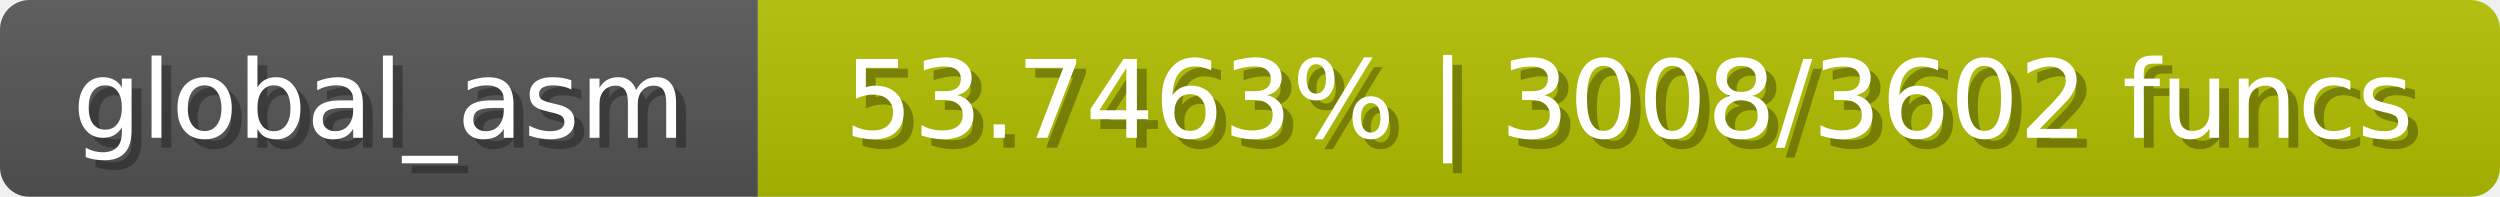
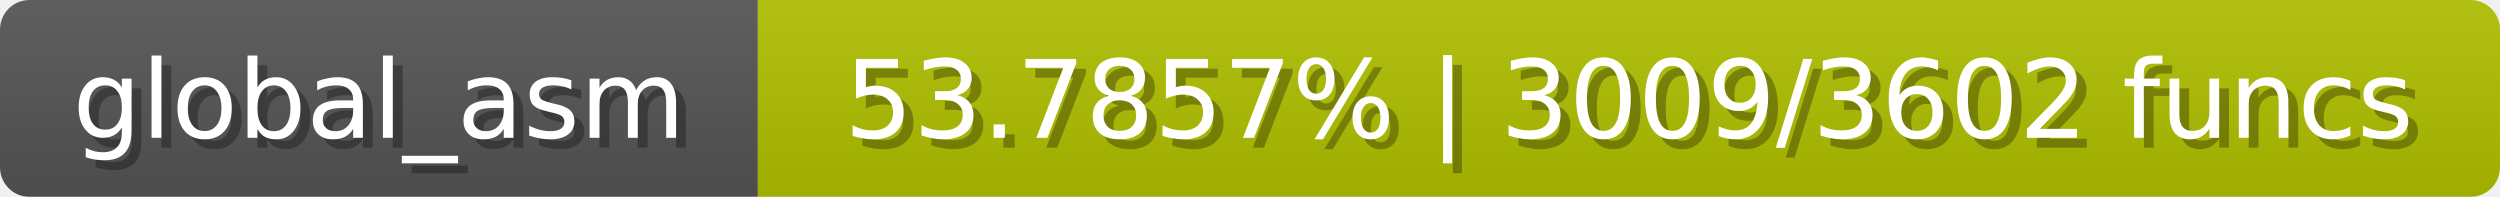
<svg xmlns="http://www.w3.org/2000/svg" width="254" height="20">
  <linearGradient id="b" x2="0" y2="100%">
    <stop offset="0" stop-color="#bbb" stop-opacity=".1" />
    <stop offset="1" stop-opacity=".1" />
  </linearGradient>
  <mask id="anybadge_1">
    <rect width="254" height="20" rx="3" fill="#fff" />
  </mask>
  <g mask="url(#anybadge_1)">
    <path fill="#555" d="M0 0h77v20H0z" />
-     <path fill="#b2c000" d="M77 0h177v20H77z" />
+     <path fill="#b1c000" d="M77 0h177v20H77z" />
    <path fill="url(#b)" d="M0 0h254v20H0z" />
  </g>
  <g fill="#fff" text-anchor="middle" font-family="DejaVu Sans,Verdana,Geneva,sans-serif" font-size="11">
    <text x="39.5" y="15" fill="#010101" fill-opacity=".3">global_asm</text>
    <text x="38.5" y="14">global_asm</text>
  </g>
  <g fill="#fff" text-anchor="middle" font-family="DejaVu Sans,Verdana,Geneva,sans-serif" font-size="11">
-     <text x="166.5" y="15" fill="#010101" fill-opacity=".3">53.7463% | 3008/3602 funcs</text>
-     <text x="165.5" y="14">53.7463% | 3008/3602 funcs</text>
+     <text x="166.5" y="15" fill="#010101" fill-opacity=".3">53.7857% | 3009/3602 funcs</text>
+     <text x="165.5" y="14">53.7857% | 3009/3602 funcs</text>
  </g>
</svg>
